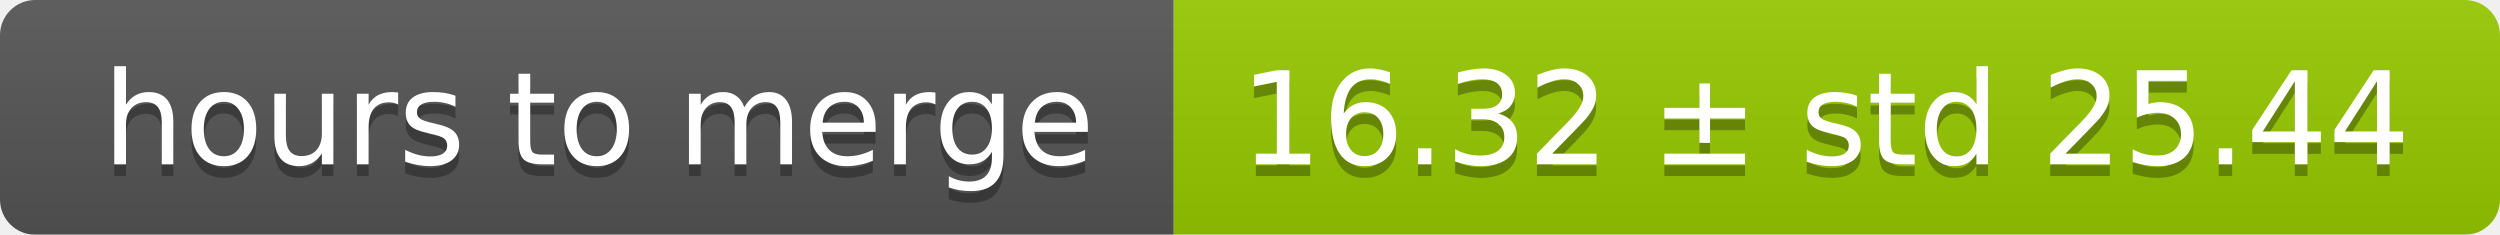
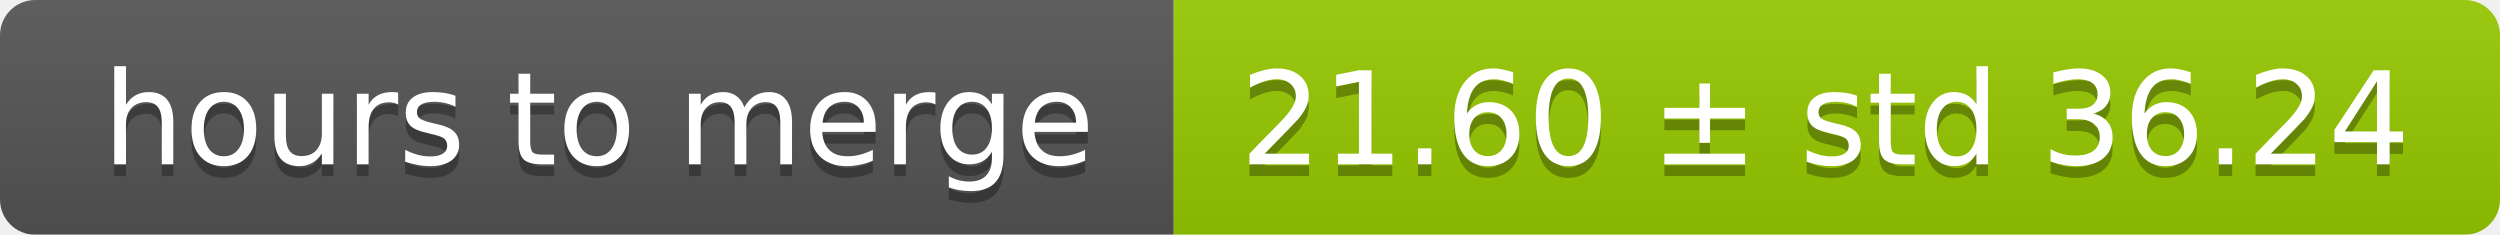
<svg xmlns="http://www.w3.org/2000/svg" width="213" height="20">
  <linearGradient id="smooth" x2="0" y2="100%">
    <stop offset="0" stop-color="#bbb" stop-opacity=".1" />
    <stop offset="1" stop-opacity=".1" />
  </linearGradient>
  <mask id="round">
    <rect width="213" height="20" rx="3" fill="#fff" />
  </mask>
  <g mask="url(#round)">
    <rect width="100" height="20" fill="#555" />
    <rect x="100" width="113" height="20" fill="#97ca00" />
    <rect width="213" height="20" fill="url(#smooth)" />
  </g>
  <g fill="#fff" text-anchor="middle" font-family="DejaVu Sans,Verdana,Geneva,sans-serif" font-size="11">
    <text x="51" y="15" fill="#010101" fill-opacity=".3">hours to merge</text>
    <text x="51" y="14">hours to merge</text>
-     <text x="155.5" y="15" fill="#010101" fill-opacity=".3">16.32 ± std 25.44</text>
-     <text x="155.5" y="14">16.32 ± std 25.44</text>
+     <text x="155.5" y="15" fill="#010101" fill-opacity=".3">21.60 ± std 36.24</text>
+     <text x="155.5" y="14">21.60 ± std 36.24</text>
  </g>
</svg>
